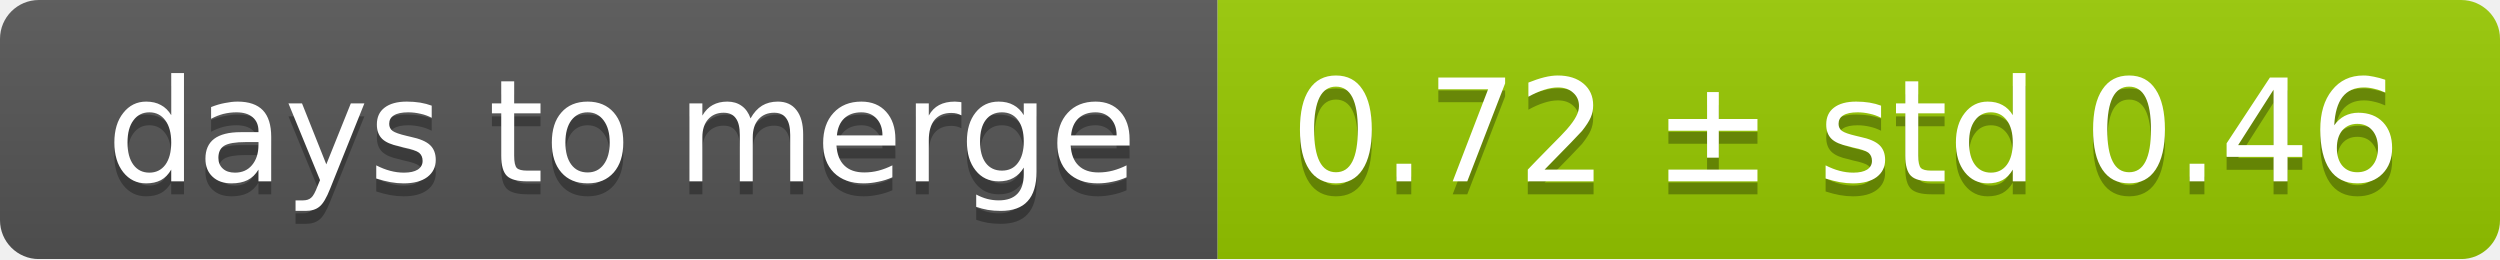
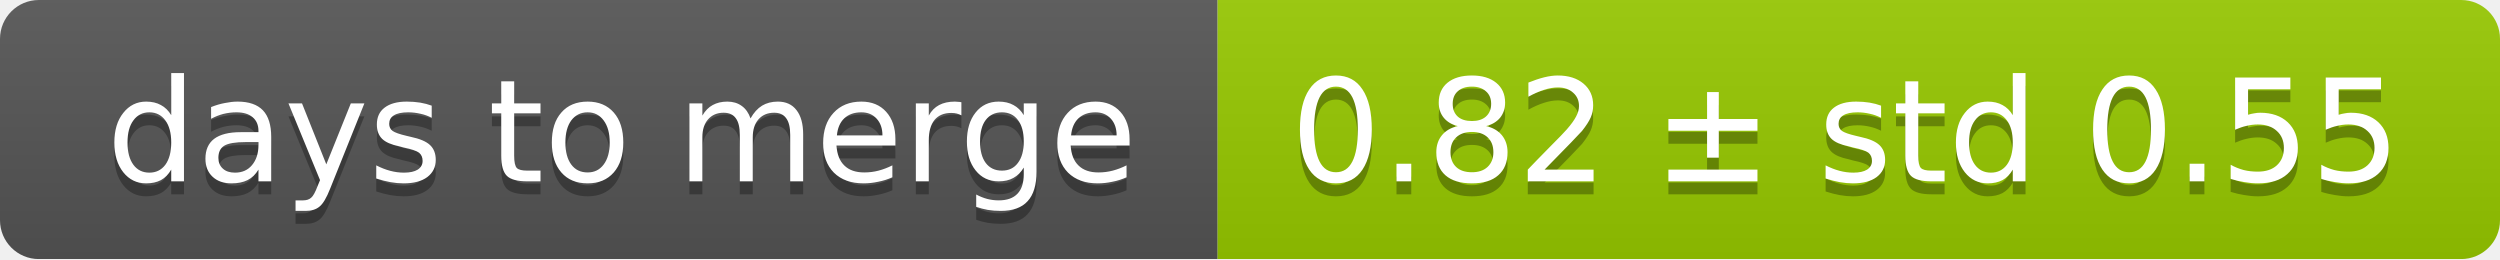
<svg xmlns="http://www.w3.org/2000/svg" width="193" height="20">
  <linearGradient id="smooth" x2="0" y2="100%">
    <stop offset="0" stop-color="#bbb" stop-opacity=".1" />
    <stop offset="1" stop-opacity=".1" />
  </linearGradient>
  <mask id="round">
    <rect width="193" height="20" rx="3" fill="#fff" />
  </mask>
  <g mask="url(#round)">
    <rect width="94" height="20" fill="#555" />
    <rect x="94" width="99" height="20" fill="#97ca00" />
    <rect width="193" height="20" fill="url(#smooth)" />
  </g>
  <g fill="#fff" text-anchor="middle" font-family="DejaVu Sans,Verdana,Geneva,sans-serif" font-size="11">
    <text x="48" y="15" fill="#010101" fill-opacity=".3">days to merge</text>
    <text x="48" y="14">days to merge</text>
-     <text x="142.5" y="15" fill="#010101" fill-opacity=".3">0.72 ± std 0.46</text>
-     <text x="142.5" y="14">0.72 ± std 0.46</text>
+     <text x="142.5" y="15" fill="#010101" fill-opacity=".3">0.82 ± std 0.55</text>
+     <text x="142.5" y="14">0.82 ± std 0.55</text>
  </g>
</svg>
